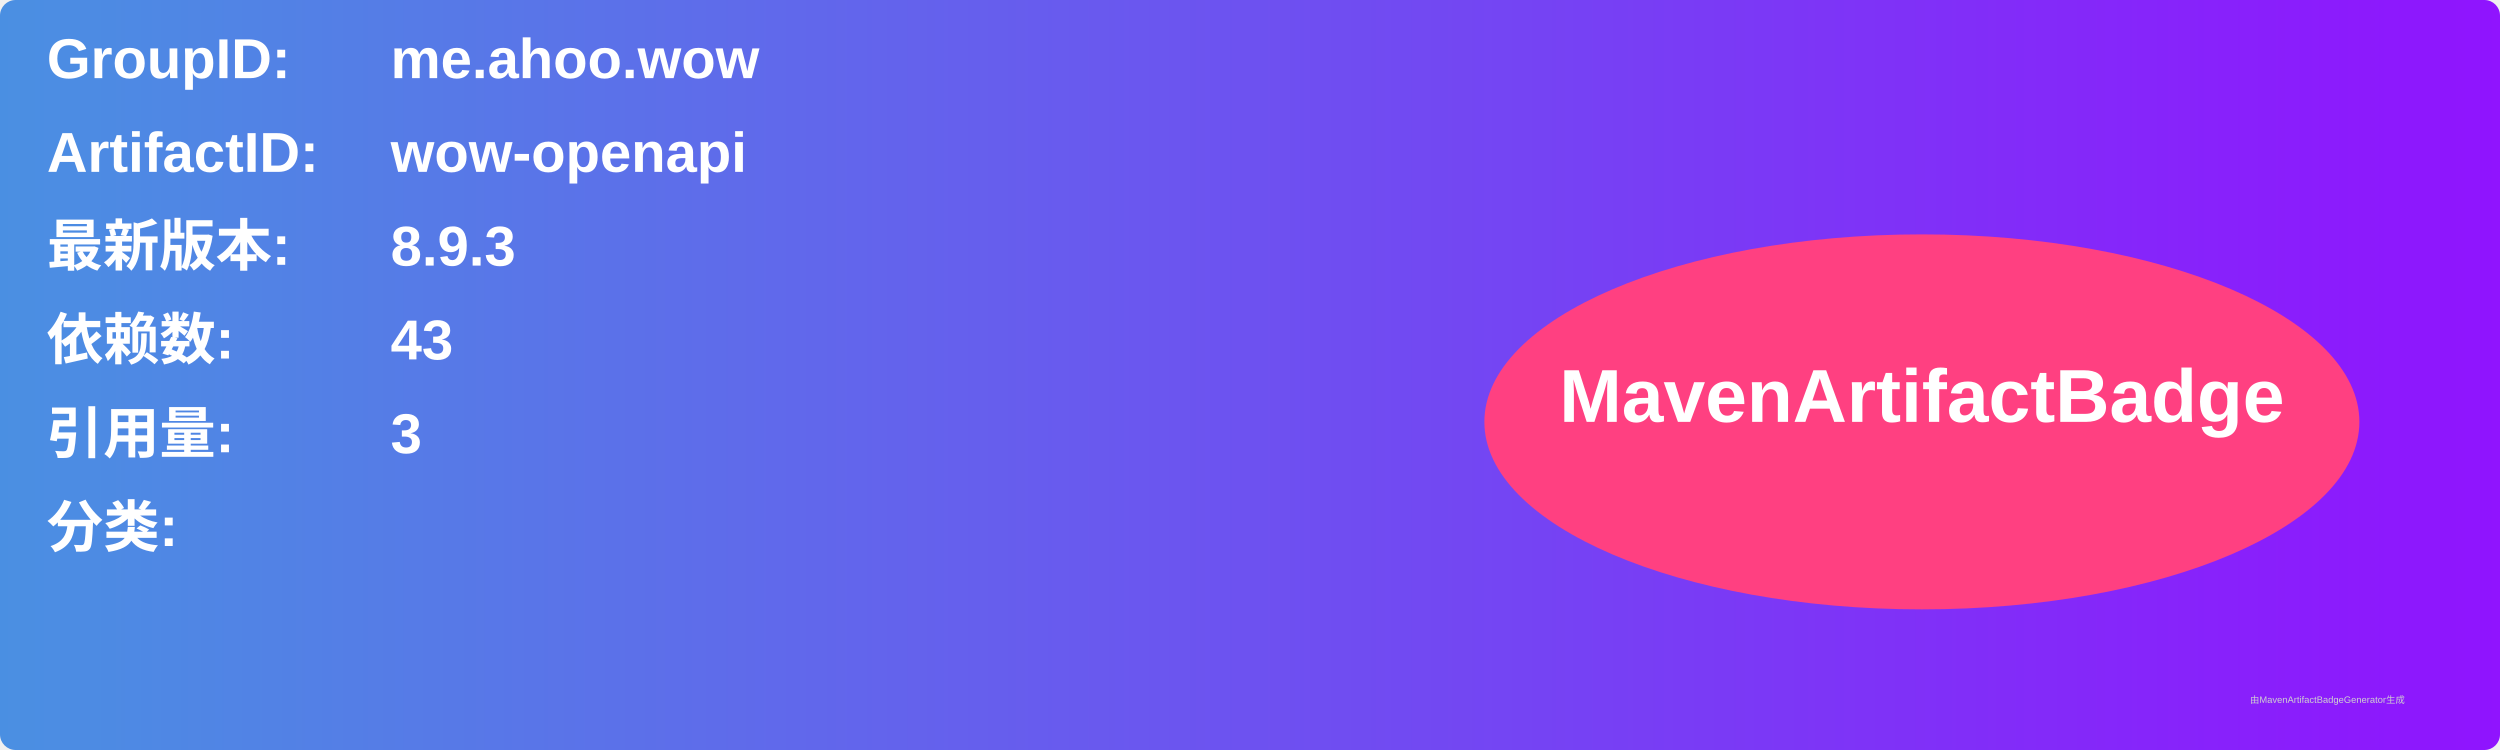
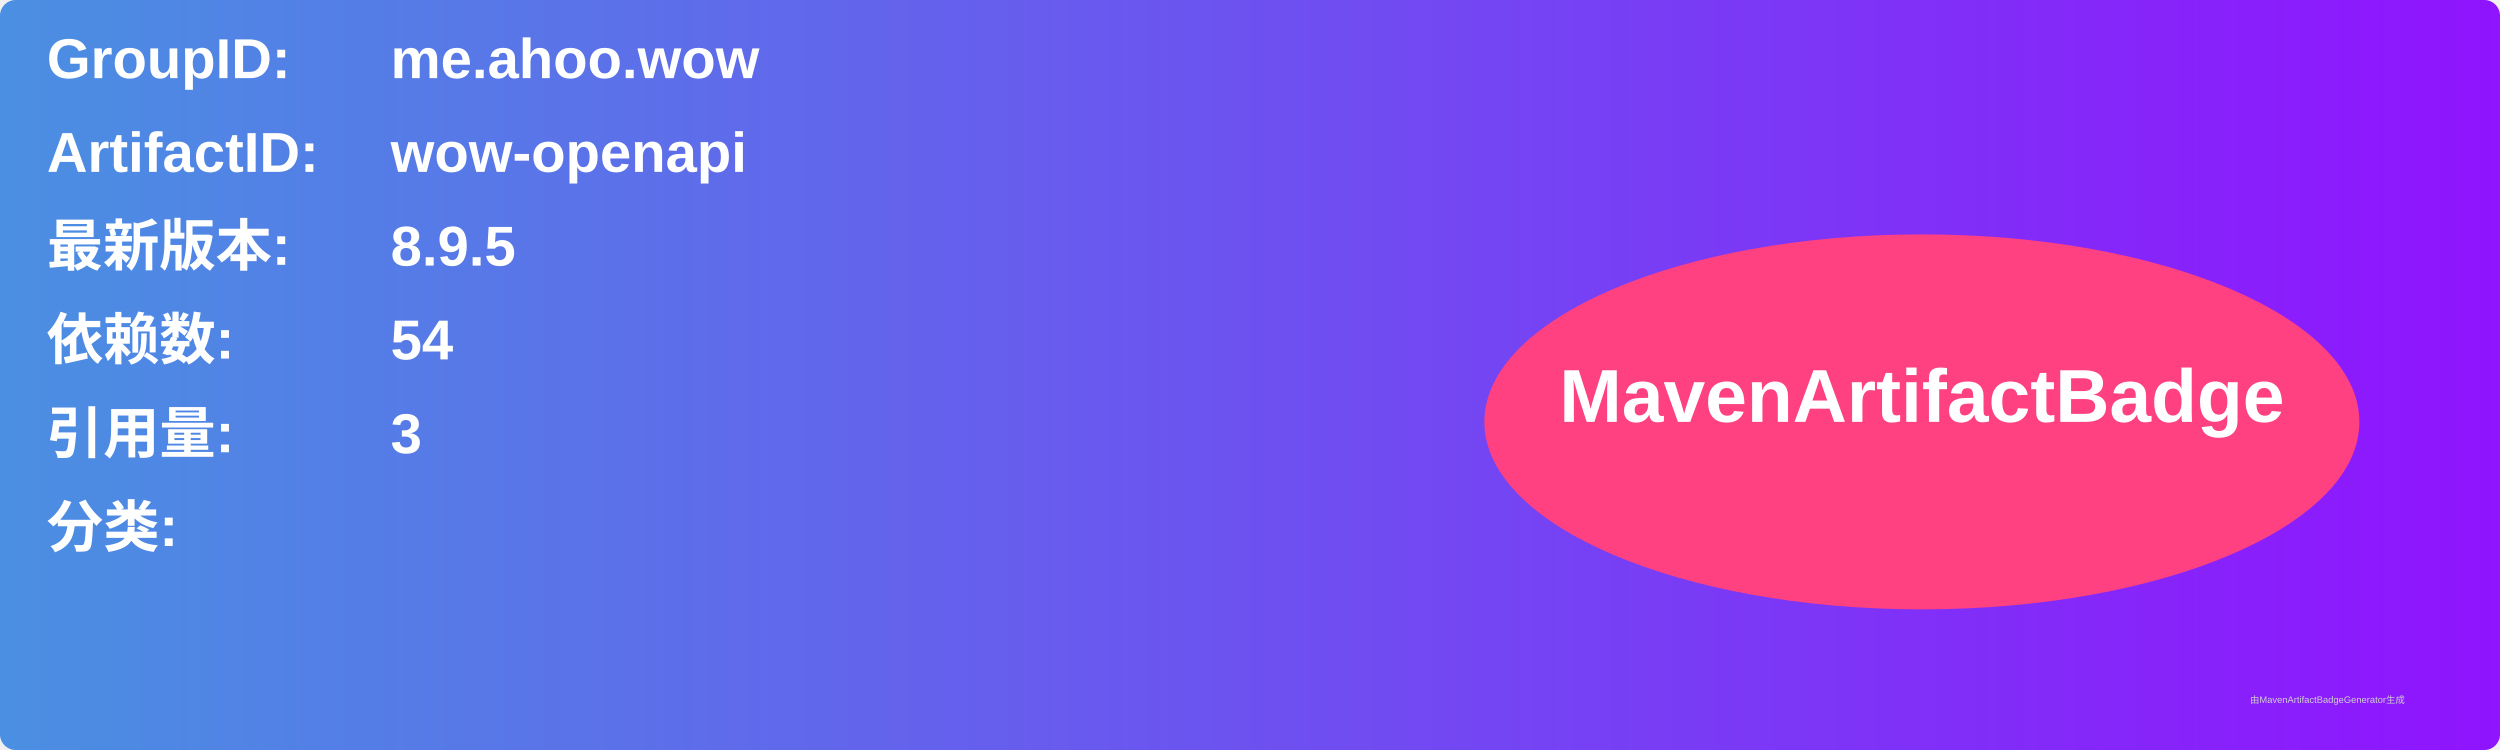
<svg xmlns="http://www.w3.org/2000/svg" width="800" height="240" viewBox="0 0 800 240">
  <linearGradient id="grad" x1="0%" y1="0%" x2="100%" y2="0%">
    <stop offset="0%" stop-color="#4a90e2" />
    <stop offset="100%" stop-color="#9013fe" />
  </linearGradient>
  <rect width="100%" height="100%" rx="5" ry="5" fill="url(#grad)" />
  <g transform="translate(15, 15)">
    <text x="0" y="10" font-family="Arial" font-size="18" fill="white" font-weight="bold" width="260">GroupID:</text>
    <text x="110" y="10" font-family="Arial" font-size="18" fill="white" font-weight="bold" width="460">me.ahoo.wow</text>
    <text x="0" y="40" font-family="Arial" font-size="18" fill="white" font-weight="bold" width="260">ArtifactID:</text>
    <text x="110" y="40" font-family="Arial" font-size="18" fill="white" font-weight="bold" width="460">wow-openapi</text>
    <text x="0" y="70" font-family="Arial" font-size="18" fill="white" font-weight="bold">最新版本:</text>
    <text x="110" y="70" font-family="Arial" font-size="18" fill="white" font-weight="bold">
-       <tspan font-weight="bold">8.9.3</tspan>
+       <tspan font-weight="bold">8.9.5</tspan>
    </text>
    <text x="0" y="100" font-family="Arial" font-size="18" fill="white" font-weight="bold">依赖数: </text>
    <text x="110" y="100" font-family="Arial" font-size="18" fill="white">
-       <tspan font-weight="bold">43</tspan>
+       <tspan font-weight="bold">54</tspan>
    </text>
    <text x="0" y="130" font-family="Arial" font-size="18" fill="white" font-weight="bold">引用量: </text>
    <text x="110" y="130" font-family="Arial" font-size="18" fill="white">
      <tspan font-weight="bold">3</tspan>
    </text>
    <text x="0" y="160" font-family="Arial" font-size="18" fill="white" font-weight="bold">分类:</text>
    <text x="10" y="190" font-family="Arial" font-size="10" fill="white">
      <tspan font-weight="bold" />
    </text>
    <ellipse cx="600" cy="120" rx="140" ry="60" fill="#ff4081" />
    <text x="600" y="120" text-anchor="middle" font-family="Arial" font-size="24" fill="white" font-weight="bold">MavenArtifactBadge</text>
  </g>
  <text x="720" y="225" font-family="Arial" font-size="3" fill="#d0d0d0">由MavenArtifactBadgeGenerator生成</text>
</svg>
